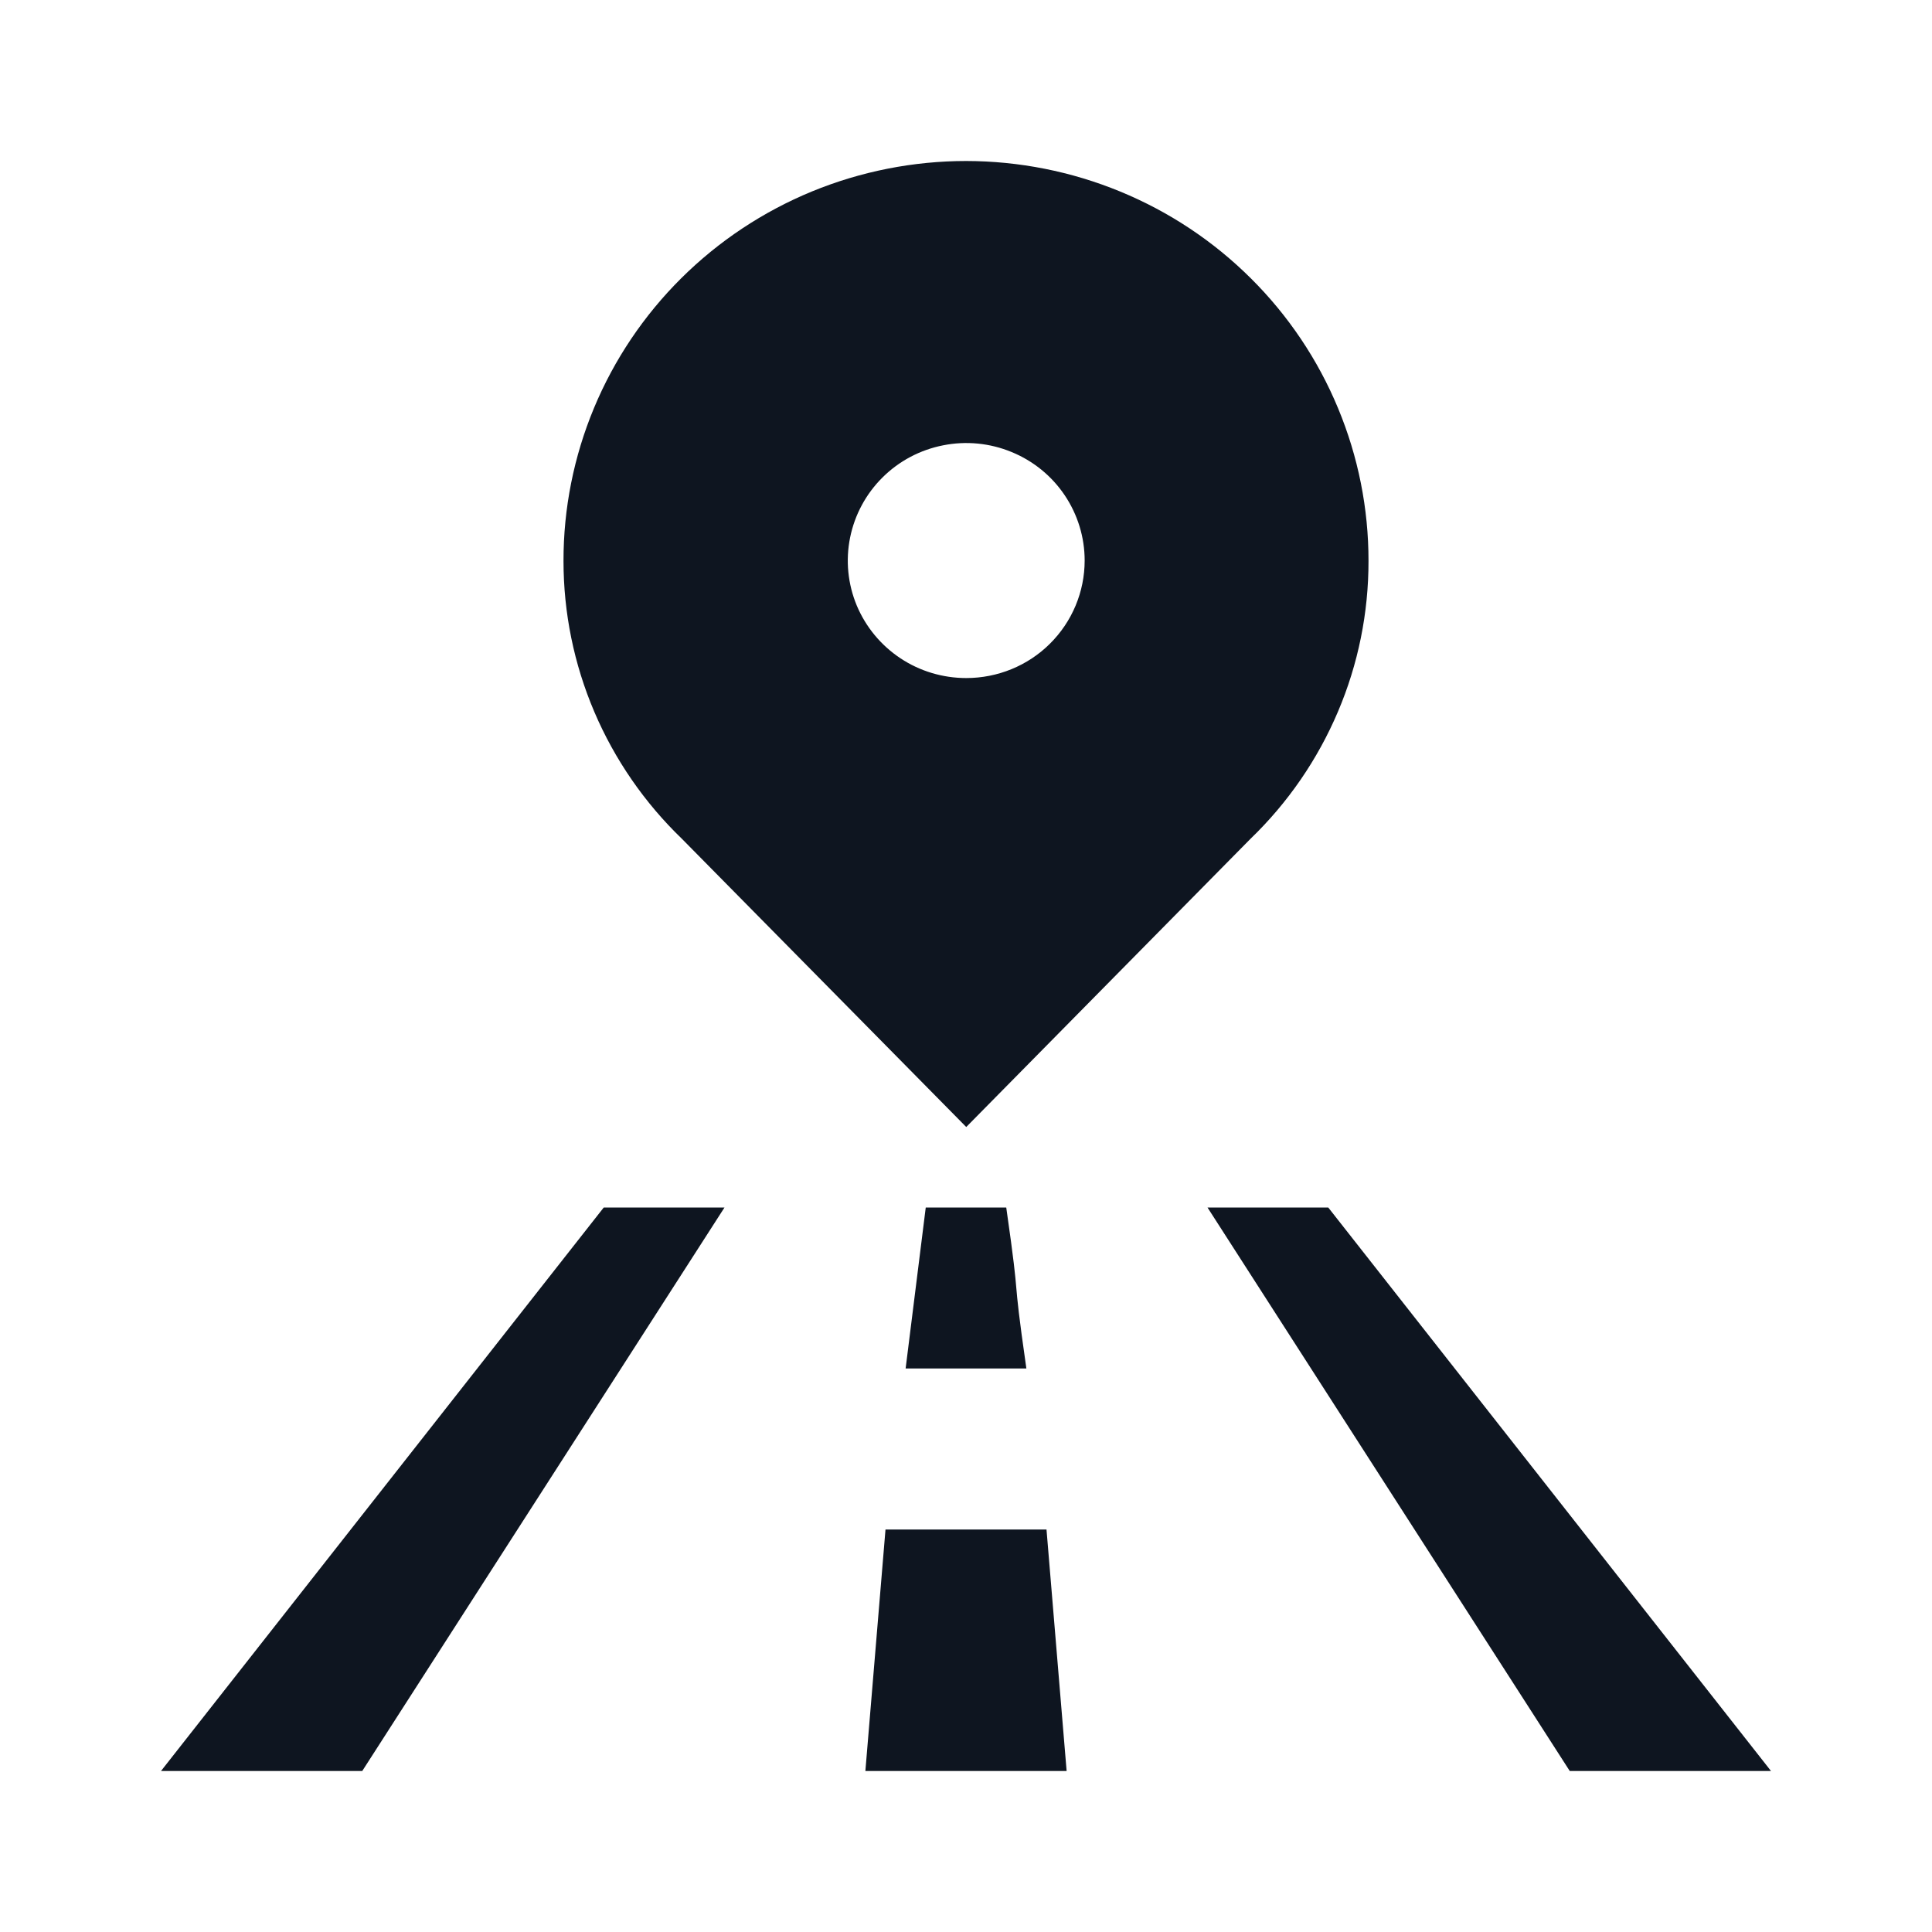
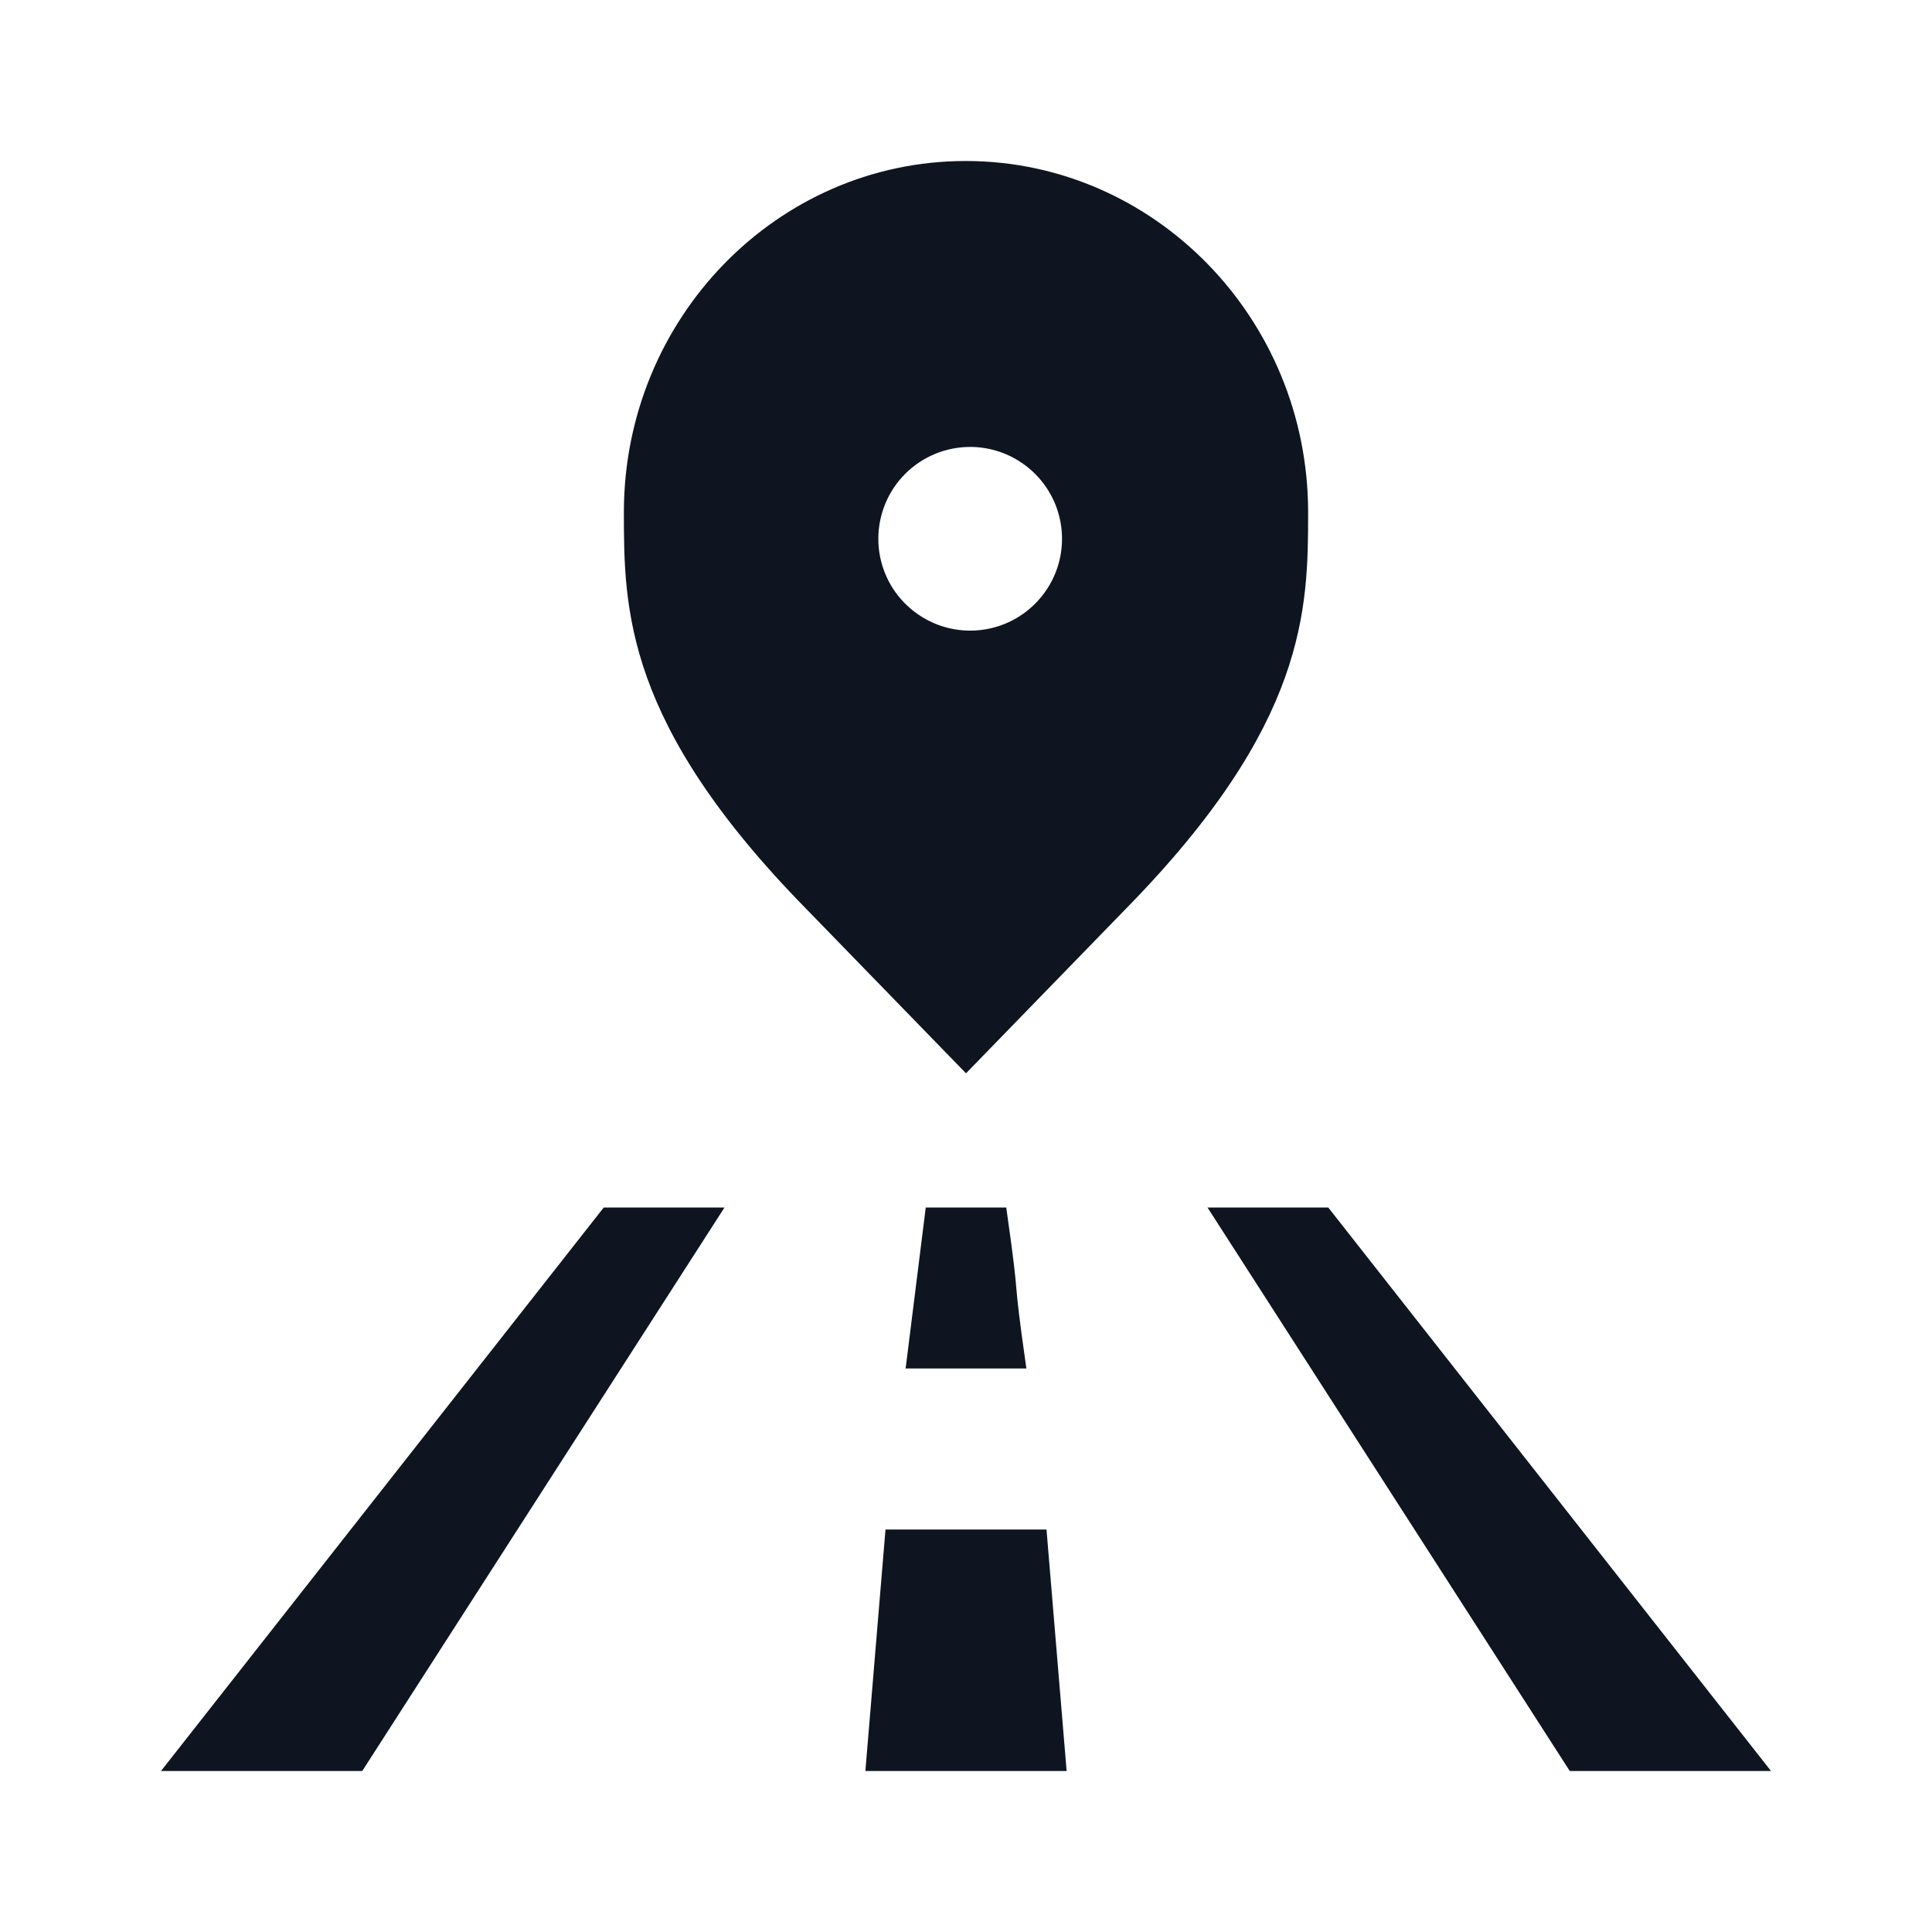
<svg xmlns="http://www.w3.org/2000/svg" width="24" height="24" viewBox="0 0 24 24" fill="none">
-   <path fill-rule="evenodd" clip-rule="evenodd" d="M12.003 2C11.345 2 10.694 2.129 10.087 2.378C9.48 2.628 8.928 2.994 8.463 3.456C7.999 3.917 7.63 4.465 7.379 5.068C7.128 5.671 6.999 6.317 7 6.969C7 7.613 7.13 8.25 7.383 8.843C7.636 9.436 8.006 9.972 8.471 10.42L12.003 14L15.534 10.42C15.999 9.972 16.368 9.435 16.62 8.842C16.872 8.25 17.001 7.613 17 6.969C17.001 6.318 16.872 5.672 16.621 5.069C16.371 4.467 16.003 3.919 15.539 3.458C15.075 2.996 14.524 2.63 13.917 2.38C13.31 2.13 12.66 2.001 12.003 2ZM12.003 8.423C11.712 8.423 11.427 8.338 11.185 8.177C10.944 8.017 10.755 7.789 10.643 7.522C10.532 7.255 10.503 6.962 10.56 6.679C10.617 6.396 10.757 6.135 10.963 5.931C11.168 5.727 11.43 5.588 11.716 5.532C12.001 5.475 12.297 5.504 12.566 5.615C12.835 5.725 13.065 5.912 13.226 6.152C13.388 6.393 13.474 6.675 13.474 6.963C13.474 7.351 13.319 7.722 13.043 7.996C12.768 8.27 12.393 8.423 12.003 8.423Z" fill="#0E1520" />
  <path d="M7.5 15H9L4.5 22H2L7.5 15Z" fill="#0E1520" />
-   <path d="M15 15H16.5L22 22H19.5L15 15Z" fill="#0E1520" />
-   <path d="M12.5 15H11.5L11.25 17H12.75C12.652 16.317 12.639 16.158 12.625 16C12.611 15.842 12.598 15.683 12.5 15Z" fill="#0E1520" />
-   <path d="M11 19H13L13.25 22H10.75L11 19Z" fill="#0E1520" />
+   <path d="M16.5 15H15L19.5 22H22L16.5 15Z" fill="#0E1520" />
+   <path d="M12.5 15H11.5L11.25 17H12.75C12.555 15.633 12.695 16.367 12.5 15Z" fill="#0E1520" />
+   <path d="M13 19H11L10.75 22H13.25L13 19Z" fill="#0E1520" />
+   <path fill-rule="evenodd" clip-rule="evenodd" d="M10.006 11.281L12 13.333L13.994 11.281C16.236 8.992 16.25 7.569 16.25 6.364C16.25 3.954 14.336 2 11.996 2C9.656 2 7.75 3.954 7.75 6.364C7.75 7.569 7.764 8.992 10.006 11.281ZM12.686 5.745C12.498 5.619 12.277 5.552 12.052 5.552C11.749 5.552 11.459 5.672 11.245 5.886C11.031 6.1 10.911 6.39 10.911 6.693C10.911 6.919 10.978 7.139 11.103 7.327C11.229 7.514 11.407 7.66 11.615 7.747C11.824 7.833 12.053 7.856 12.274 7.812C12.496 7.768 12.699 7.659 12.858 7.5C13.018 7.34 13.127 7.137 13.171 6.915C13.215 6.694 13.192 6.465 13.106 6.256C13.019 6.048 12.873 5.87 12.686 5.745Z" fill="#0E1520" />
</svg>
